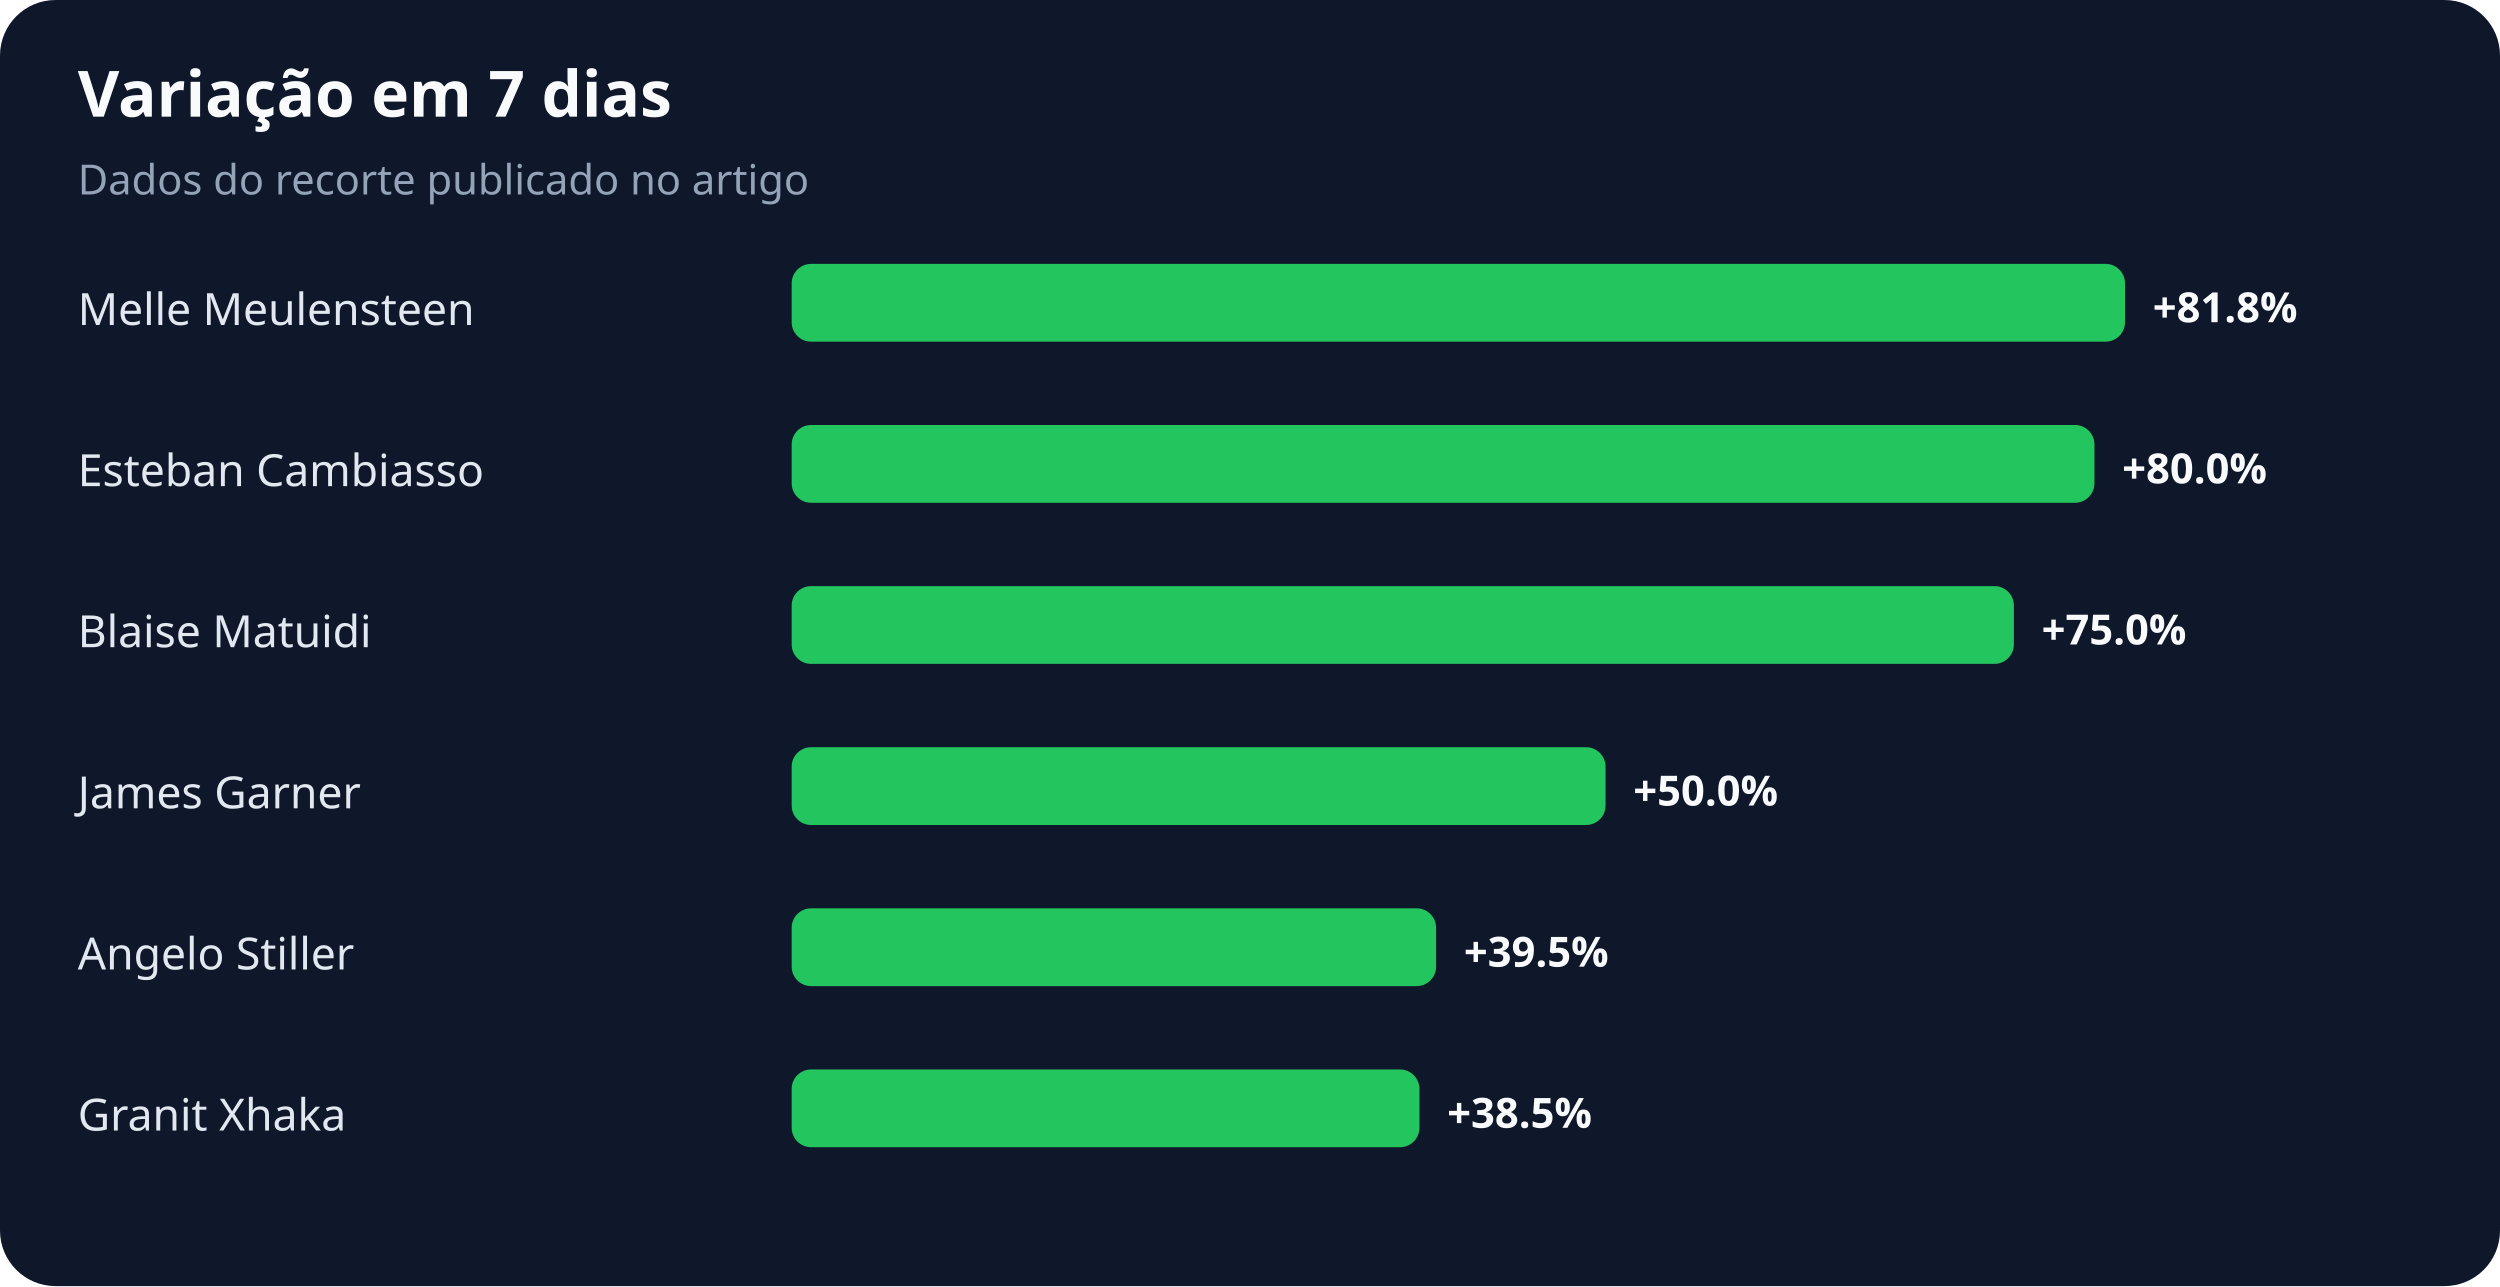
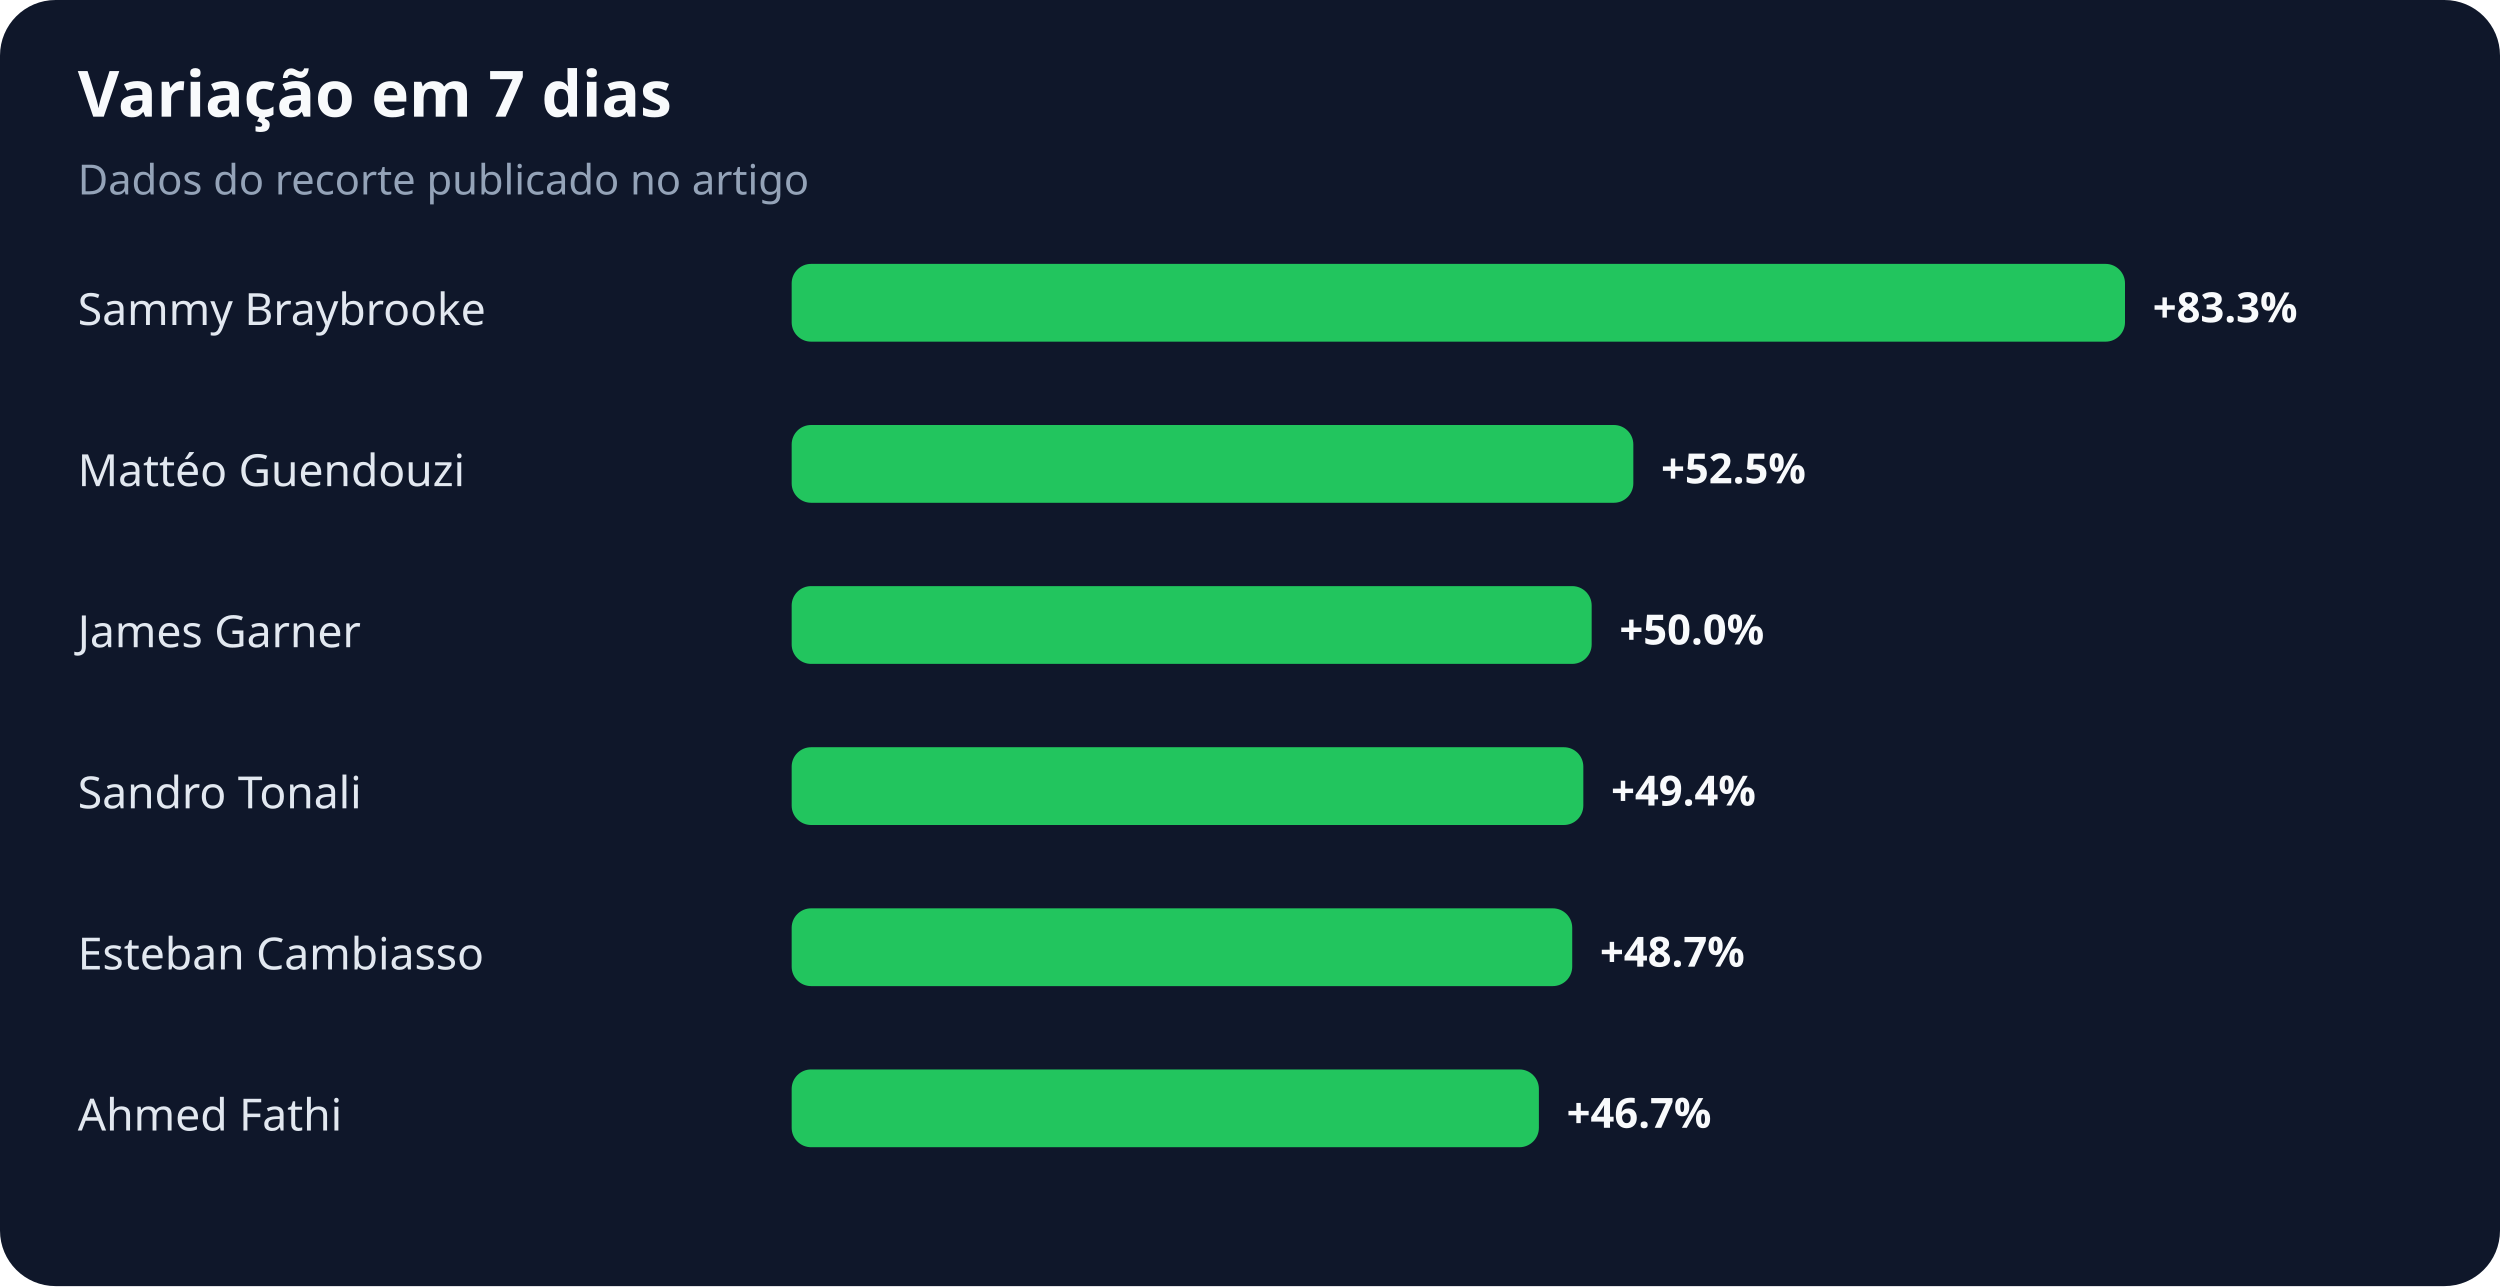
<svg xmlns="http://www.w3.org/2000/svg" width="900" height="463" viewBox="0 0 900 463" role="img" aria-labelledby="title desc">
  <rect width="100%" height="100%" rx="20" fill="#0f172a" />
  <text x="28" y="42" fill="#f8fafc" font-family="system-ui,sans-serif" font-size="23" font-weight="700">Variação em 7 dias</text>
  <text x="28" y="70" fill="#94a3b8" font-family="system-ui,sans-serif" font-size="15">Dados do recorte publicado no artigo</text>
-   <text x="28" y="117" fill="#e2e8f0" font-family="system-ui,sans-serif" font-size="16">Melle Meulensteen</text>
+   <text x="28" y="117" fill="#e2e8f0" font-family="system-ui,sans-serif" font-size="16">Sammy Braybrooke</text>
  <rect x="285" y="95" width="480" height="28" rx="7" fill="#22c55e" />
-   <text x="775" y="116" fill="#f8fafc" font-family="system-ui,sans-serif" font-size="15" font-weight="700">+81.8%</text>
-   <text x="28" y="175" fill="#e2e8f0" font-family="system-ui,sans-serif" font-size="16">Esteban Cambiasso</text>
-   <rect x="285" y="153" width="469" height="28" rx="7" fill="#22c55e" />
-   <text x="764" y="174" fill="#f8fafc" font-family="system-ui,sans-serif" font-size="15" font-weight="700">+80.0%</text>
-   <text x="28" y="233" fill="#e2e8f0" font-family="system-ui,sans-serif" font-size="16">Blaise Matuidi</text>
-   <rect x="285" y="211" width="440" height="28" rx="7" fill="#22c55e" />
-   <text x="735" y="232" fill="#f8fafc" font-family="system-ui,sans-serif" font-size="15" font-weight="700">+75.0%</text>
-   <text x="28" y="291" fill="#e2e8f0" font-family="system-ui,sans-serif" font-size="16">James Garner</text>
-   <rect x="285" y="269" width="293" height="28" rx="7" fill="#22c55e" />
-   <text x="588" y="290" fill="#f8fafc" font-family="system-ui,sans-serif" font-size="15" font-weight="700">+50.0%</text>
-   <text x="28" y="349" fill="#e2e8f0" font-family="system-ui,sans-serif" font-size="16">Angelo Stiller</text>
-   <rect x="285" y="327" width="232" height="28" rx="7" fill="#22c55e" />
-   <text x="527" y="348" fill="#f8fafc" font-family="system-ui,sans-serif" font-size="15" font-weight="700">+39.5%</text>
-   <text x="28" y="407" fill="#e2e8f0" font-family="system-ui,sans-serif" font-size="16">Granit Xhaka</text>
-   <rect x="285" y="385" width="226" height="28" rx="7" fill="#22c55e" />
-   <text x="521" y="406" fill="#f8fafc" font-family="system-ui,sans-serif" font-size="15" font-weight="700">+38.5%</text>
+   <text x="775" y="116" fill="#f8fafc" font-family="system-ui,sans-serif" font-size="15" font-weight="700">+83.3%</text>
+   <text x="28" y="175" fill="#e2e8f0" font-family="system-ui,sans-serif" font-size="16">Mattéo Guendouzi</text>
+   <rect x="285" y="153" width="303" height="28" rx="7" fill="#22c55e" />
+   <text x="598" y="174" fill="#f8fafc" font-family="system-ui,sans-serif" font-size="15" font-weight="700">+52.5%</text>
+   <text x="28" y="233" fill="#e2e8f0" font-family="system-ui,sans-serif" font-size="16">James Garner</text>
+   <rect x="285" y="211" width="288" height="28" rx="7" fill="#22c55e" />
+   <text x="583" y="232" fill="#f8fafc" font-family="system-ui,sans-serif" font-size="15" font-weight="700">+50.0%</text>
+   <text x="28" y="291" fill="#e2e8f0" font-family="system-ui,sans-serif" font-size="16">Sandro Tonali</text>
+   <rect x="285" y="269" width="285" height="28" rx="7" fill="#22c55e" />
+   <text x="580" y="290" fill="#f8fafc" font-family="system-ui,sans-serif" font-size="15" font-weight="700">+49.4%</text>
+   <text x="28" y="349" fill="#e2e8f0" font-family="system-ui,sans-serif" font-size="16">Esteban Cambiasso</text>
+   <rect x="285" y="327" width="281" height="28" rx="7" fill="#22c55e" />
+   <text x="576" y="348" fill="#f8fafc" font-family="system-ui,sans-serif" font-size="15" font-weight="700">+48.7%</text>
+   <text x="28" y="407" fill="#e2e8f0" font-family="system-ui,sans-serif" font-size="16">Ahmed Fathi</text>
+   <rect x="285" y="385" width="269" height="28" rx="7" fill="#22c55e" />
+   <text x="564" y="406" fill="#f8fafc" font-family="system-ui,sans-serif" font-size="15" font-weight="700">+46.7%</text>
</svg>
